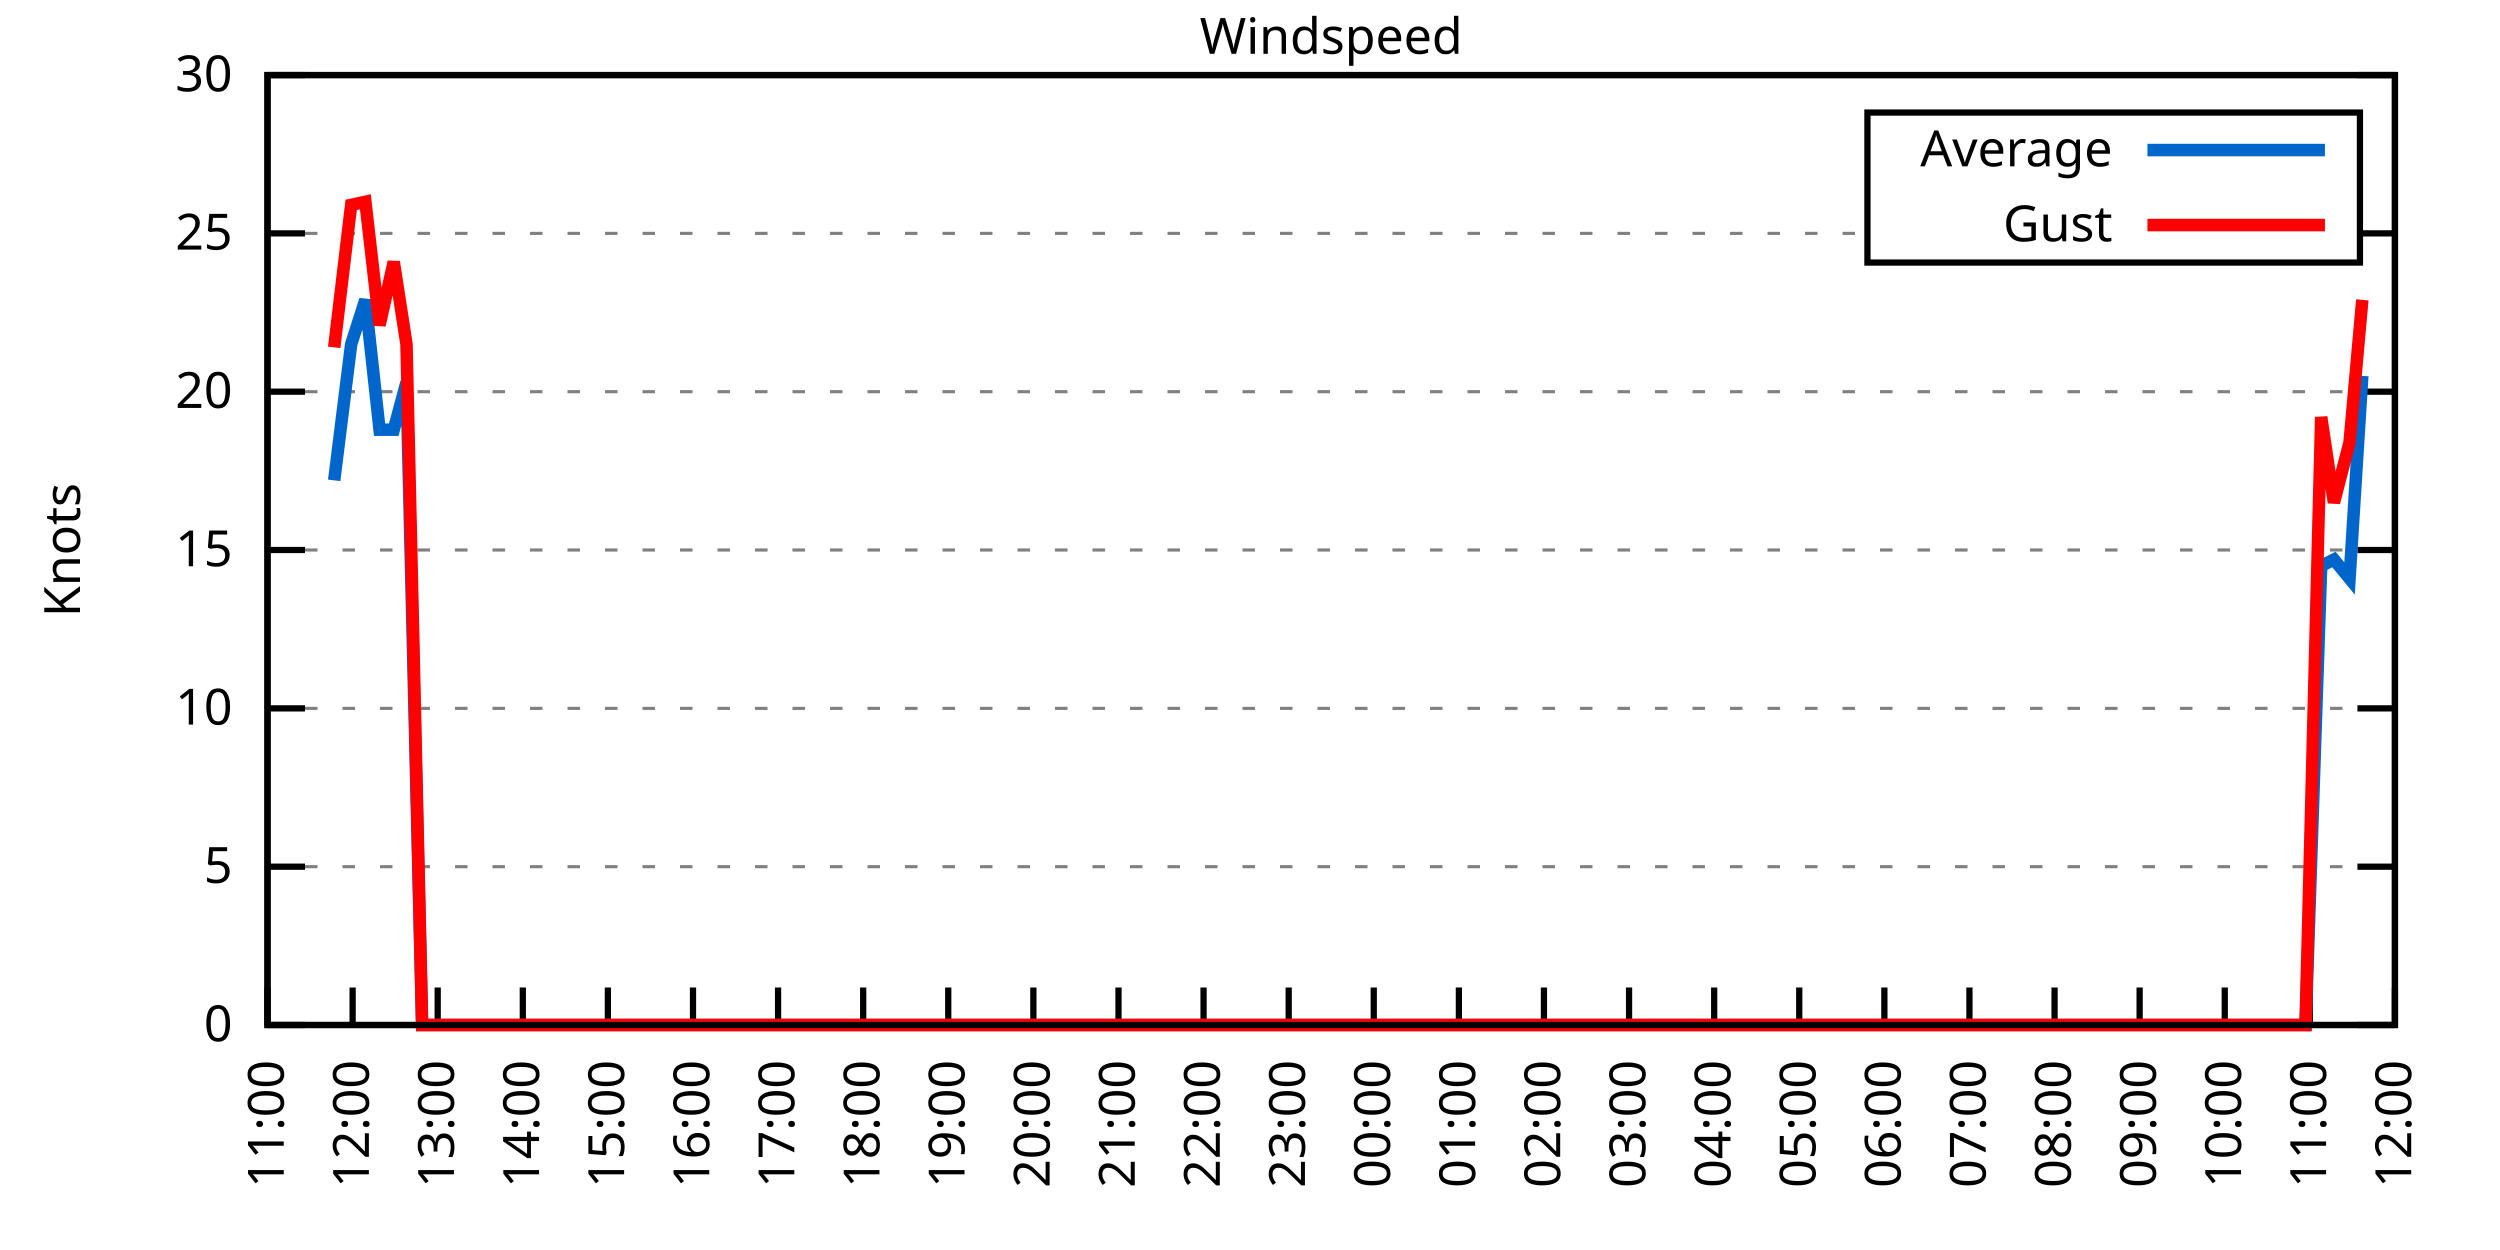
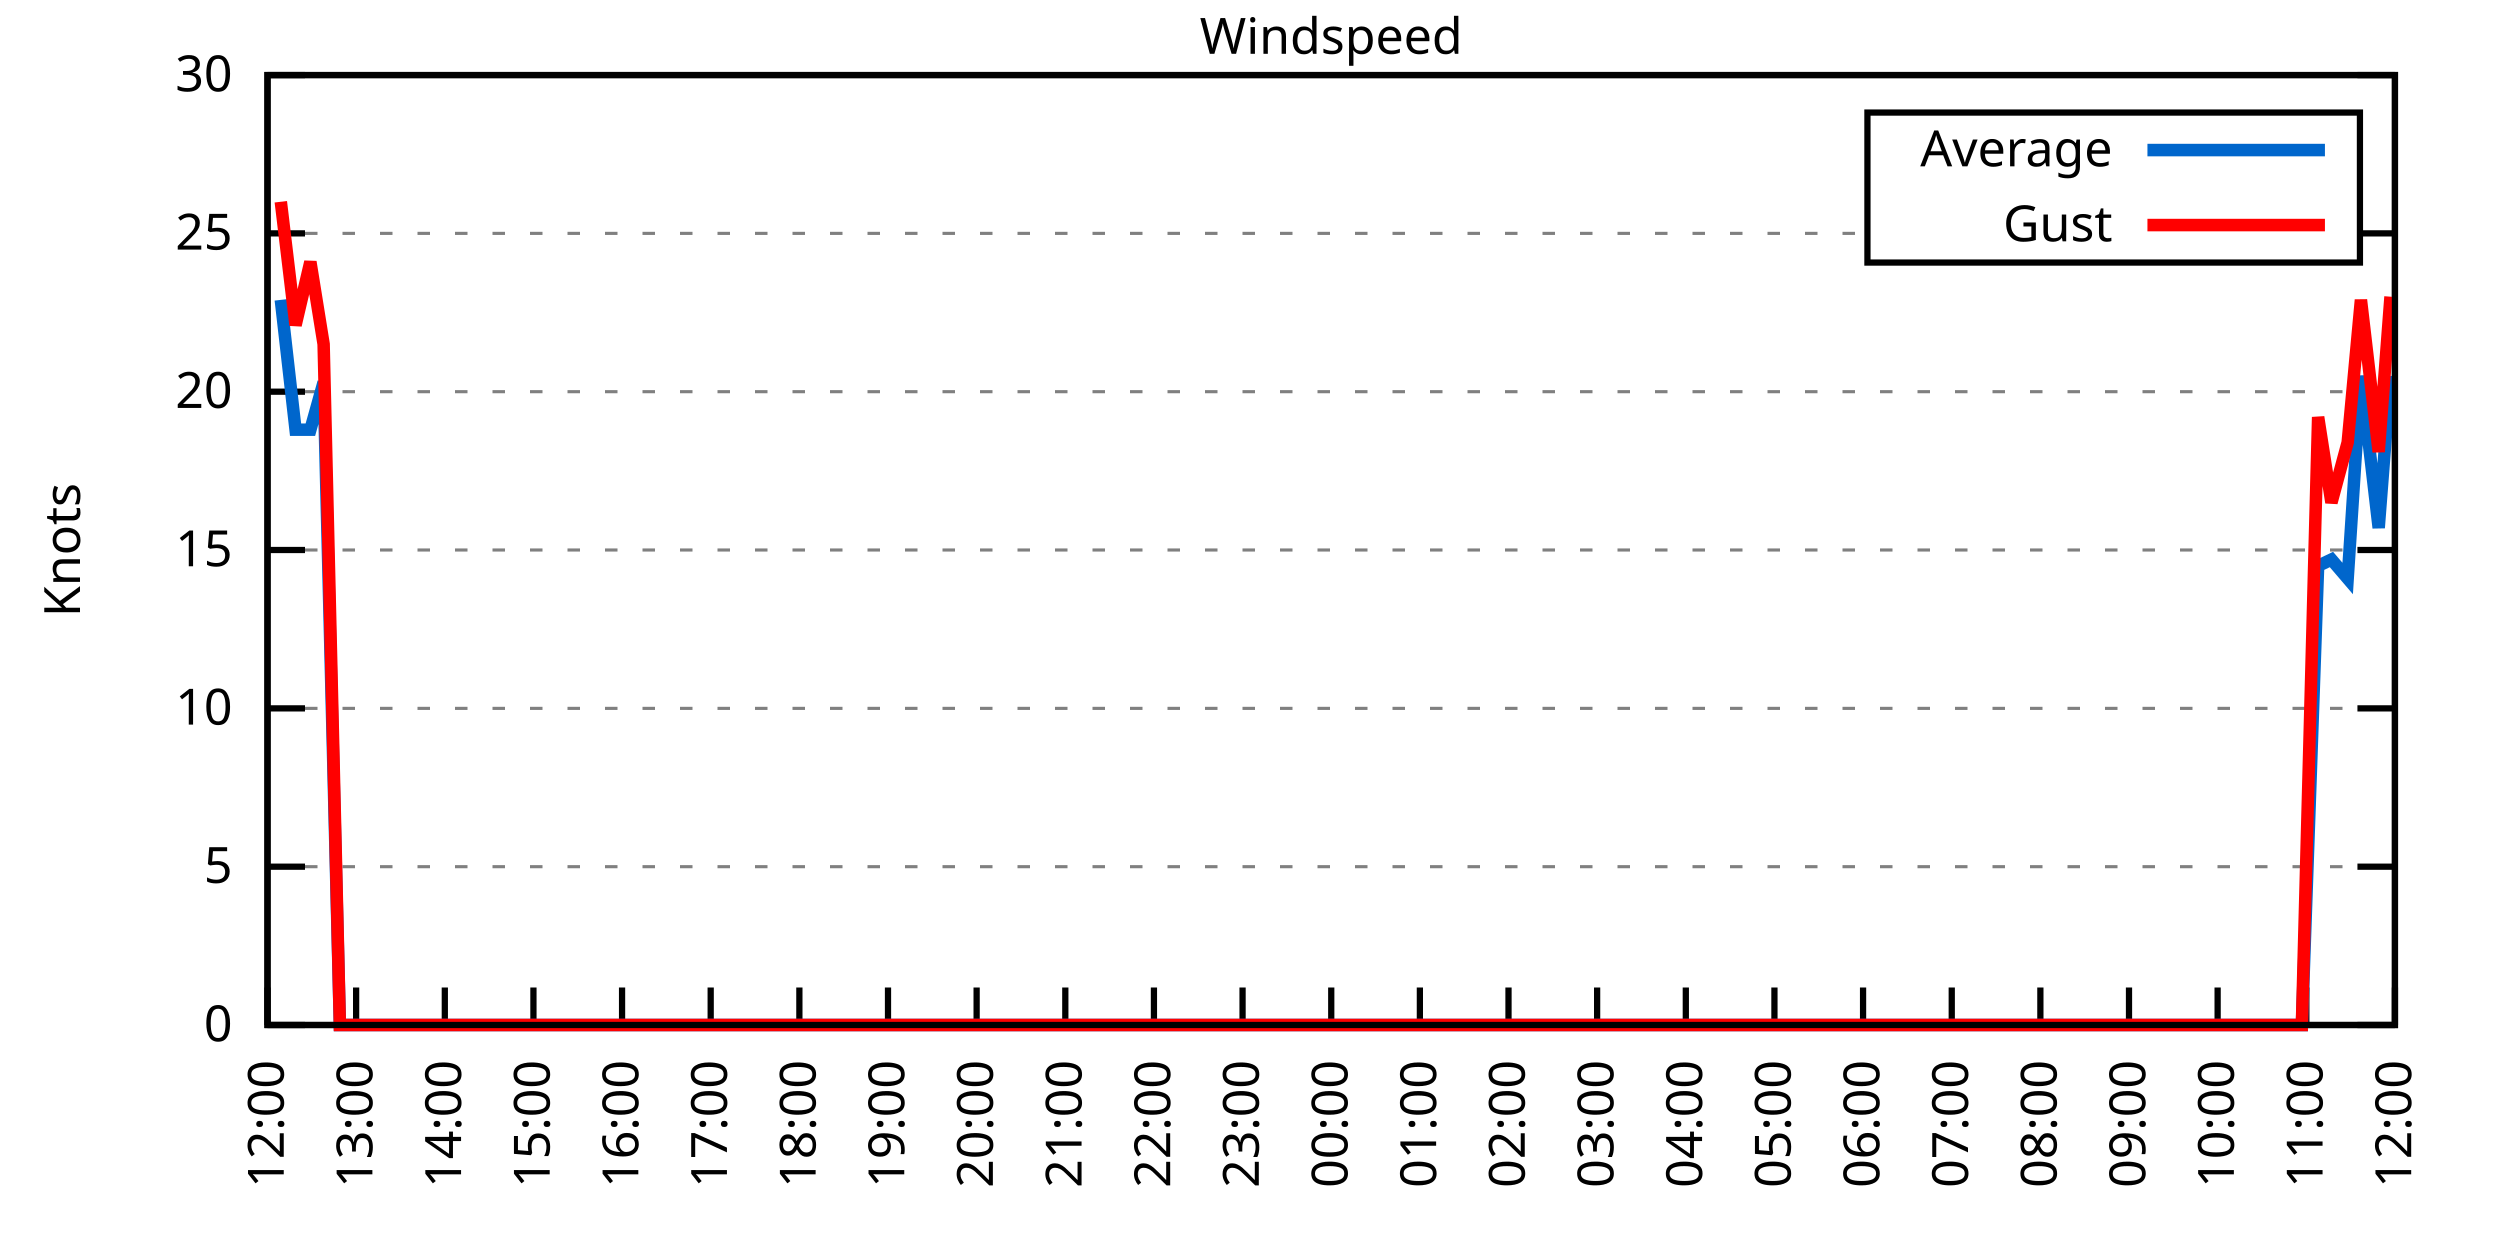
<svg xmlns="http://www.w3.org/2000/svg" xmlns:xlink="http://www.w3.org/1999/xlink" width="400" height="200" viewBox="0 0 400 200">
  <g id="gnuplot_canvas">
    <rect x="0" y="0" width="400" height="200" fill="none" />
    <defs>
      <circle id="gpDot" r="0.5" stroke-width="0.5" stroke="currentColor" />
      <path id="gpPt0" stroke-width="0.333" stroke="currentColor" d="M-1,0 h2 M0,-1 v2" />
      <path id="gpPt1" stroke-width="0.333" stroke="currentColor" d="M-1,-1 L1,1 M1,-1 L-1,1" />
      <path id="gpPt2" stroke-width="0.333" stroke="currentColor" d="M-1,0 L1,0 M0,-1 L0,1 M-1,-1 L1,1 M-1,1 L1,-1" />
      <rect id="gpPt3" stroke-width="0.333" stroke="currentColor" x="-1" y="-1" width="2" height="2" />
      <rect id="gpPt4" stroke-width="0.333" stroke="currentColor" fill="currentColor" x="-1" y="-1" width="2" height="2" />
      <circle id="gpPt5" stroke-width="0.333" stroke="currentColor" cx="0" cy="0" r="1" />
      <use xlink:href="#gpPt5" id="gpPt6" fill="currentColor" stroke="none" />
      <path id="gpPt7" stroke-width="0.333" stroke="currentColor" d="M0,-1.33 L-1.33,0.67 L1.33,0.67 z" />
      <use xlink:href="#gpPt7" id="gpPt8" fill="currentColor" stroke="none" />
      <use xlink:href="#gpPt7" id="gpPt9" stroke="currentColor" transform="rotate(180)" />
      <use xlink:href="#gpPt9" id="gpPt10" fill="currentColor" stroke="none" />
      <use xlink:href="#gpPt3" id="gpPt11" stroke="currentColor" transform="rotate(45)" />
      <use xlink:href="#gpPt11" id="gpPt12" fill="currentColor" stroke="none" />
      <path id="gpPt13" stroke-width="0.333" stroke="currentColor" d="M0,1.330 L1.265,0.411 L0.782,-1.067 L-0.782,-1.076 L-1.265,0.411 z" />
      <use xlink:href="#gpPt13" id="gpPt14" fill="currentColor" stroke="none" />
      <filter id="textbox" filterUnits="objectBoundingBox" x="0" y="0" height="1" width="1">
        <feFlood flood-color="white" flood-opacity="1" result="bgnd" />
        <feComposite in="SourceGraphic" in2="bgnd" operator="atop" />
      </filter>
      <filter id="greybox" filterUnits="objectBoundingBox" x="0" y="0" height="1" width="1">
        <feFlood flood-color="lightgrey" flood-opacity="1" result="grey" />
        <feComposite in="SourceGraphic" in2="grey" operator="atop" />
      </filter>
    </defs>
    <g fill="none" color="white" stroke="currentColor" stroke-width="1.00" stroke-linecap="butt" stroke-linejoin="miter">
</g>
    <g fill="none" color="black" stroke="currentColor" stroke-width="1.00" stroke-linecap="butt" stroke-linejoin="miter">
      <g stroke="none" shape-rendering="crispEdges">
        <polygon fill="rgb(255, 255, 255)" points="42.80,164.00 383.18,164.00 383.18,12.02 42.80,12.02 " />
      </g>
    </g>
    <g fill="none" color="black" stroke="currentColor" stroke-width="1.00" stroke-linecap="butt" stroke-linejoin="miter">
</g>
    <g fill="none" color="black" stroke="black" stroke-width="0.50" stroke-linecap="butt" stroke-linejoin="miter">
</g>
    <g fill="none" color="gray" stroke="currentColor" stroke-width="0.50" stroke-linecap="butt" stroke-linejoin="miter">
      <path stroke="gray" stroke-dasharray="2,4" class="gridline" d="M42.80,164.00 L383.19,164.00  " />
    </g>
    <g fill="none" color="gray" stroke="gray" stroke-width="1.00" stroke-linecap="butt" stroke-linejoin="miter">
</g>
    <g fill="none" color="black" stroke="currentColor" stroke-width="1.00" stroke-linecap="butt" stroke-linejoin="miter">
      <path stroke="black" d="M42.80,164.00 L48.80,164.00 M383.19,164.00 L377.19,164.00  " />
      <g transform="translate(37.20,166.60)" stroke="none" fill="black" font-family="Sans" font-size="8.00" text-anchor="end">
        <text>
          <tspan font-family="Sans"> 0</tspan>
        </text>
      </g>
    </g>
    <g fill="none" color="black" stroke="currentColor" stroke-width="1.00" stroke-linecap="butt" stroke-linejoin="miter">
</g>
    <g fill="none" color="black" stroke="black" stroke-width="0.50" stroke-linecap="butt" stroke-linejoin="miter">
</g>
    <g fill="none" color="gray" stroke="currentColor" stroke-width="0.50" stroke-linecap="butt" stroke-linejoin="miter">
      <path stroke="gray" stroke-dasharray="2,4" class="gridline" d="M42.80,138.67 L383.19,138.67  " />
    </g>
    <g fill="none" color="gray" stroke="gray" stroke-width="1.00" stroke-linecap="butt" stroke-linejoin="miter">
</g>
    <g fill="none" color="black" stroke="currentColor" stroke-width="1.00" stroke-linecap="butt" stroke-linejoin="miter">
      <path stroke="black" d="M42.80,138.67 L48.80,138.67 M383.19,138.67 L377.19,138.67  " />
      <g transform="translate(37.20,141.27)" stroke="none" fill="black" font-family="Sans" font-size="8.00" text-anchor="end">
        <text>
          <tspan font-family="Sans"> 5</tspan>
        </text>
      </g>
    </g>
    <g fill="none" color="black" stroke="currentColor" stroke-width="1.00" stroke-linecap="butt" stroke-linejoin="miter">
</g>
    <g fill="none" color="black" stroke="black" stroke-width="0.50" stroke-linecap="butt" stroke-linejoin="miter">
</g>
    <g fill="none" color="gray" stroke="currentColor" stroke-width="0.50" stroke-linecap="butt" stroke-linejoin="miter">
      <path stroke="gray" stroke-dasharray="2,4" class="gridline" d="M42.80,113.34 L383.19,113.34  " />
    </g>
    <g fill="none" color="gray" stroke="gray" stroke-width="1.00" stroke-linecap="butt" stroke-linejoin="miter">
</g>
    <g fill="none" color="black" stroke="currentColor" stroke-width="1.00" stroke-linecap="butt" stroke-linejoin="miter">
      <path stroke="black" d="M42.80,113.34 L48.80,113.34 M383.19,113.34 L377.19,113.34  " />
      <g transform="translate(37.20,115.94)" stroke="none" fill="black" font-family="Sans" font-size="8.00" text-anchor="end">
        <text>
          <tspan font-family="Sans"> 10</tspan>
        </text>
      </g>
    </g>
    <g fill="none" color="black" stroke="currentColor" stroke-width="1.00" stroke-linecap="butt" stroke-linejoin="miter">
</g>
    <g fill="none" color="black" stroke="black" stroke-width="0.50" stroke-linecap="butt" stroke-linejoin="miter">
</g>
    <g fill="none" color="gray" stroke="currentColor" stroke-width="0.50" stroke-linecap="butt" stroke-linejoin="miter">
      <path stroke="gray" stroke-dasharray="2,4" class="gridline" d="M42.80,88.00 L383.19,88.00  " />
    </g>
    <g fill="none" color="gray" stroke="gray" stroke-width="1.00" stroke-linecap="butt" stroke-linejoin="miter">
</g>
    <g fill="none" color="black" stroke="currentColor" stroke-width="1.00" stroke-linecap="butt" stroke-linejoin="miter">
      <path stroke="black" d="M42.80,88.00 L48.80,88.00 M383.19,88.00 L377.19,88.00  " />
      <g transform="translate(37.20,90.60)" stroke="none" fill="black" font-family="Sans" font-size="8.00" text-anchor="end">
        <text>
          <tspan font-family="Sans"> 15</tspan>
        </text>
      </g>
    </g>
    <g fill="none" color="black" stroke="currentColor" stroke-width="1.00" stroke-linecap="butt" stroke-linejoin="miter">
</g>
    <g fill="none" color="black" stroke="black" stroke-width="0.50" stroke-linecap="butt" stroke-linejoin="miter">
</g>
    <g fill="none" color="gray" stroke="currentColor" stroke-width="0.50" stroke-linecap="butt" stroke-linejoin="miter">
      <path stroke="gray" stroke-dasharray="2,4" class="gridline" d="M42.80,62.67 L383.19,62.67  " />
    </g>
    <g fill="none" color="gray" stroke="gray" stroke-width="1.00" stroke-linecap="butt" stroke-linejoin="miter">
</g>
    <g fill="none" color="black" stroke="currentColor" stroke-width="1.00" stroke-linecap="butt" stroke-linejoin="miter">
      <path stroke="black" d="M42.80,62.67 L48.80,62.67 M383.19,62.67 L377.19,62.67  " />
      <g transform="translate(37.20,65.27)" stroke="none" fill="black" font-family="Sans" font-size="8.00" text-anchor="end">
        <text>
          <tspan font-family="Sans"> 20</tspan>
        </text>
      </g>
    </g>
    <g fill="none" color="black" stroke="currentColor" stroke-width="1.00" stroke-linecap="butt" stroke-linejoin="miter">
</g>
    <g fill="none" color="black" stroke="black" stroke-width="0.50" stroke-linecap="butt" stroke-linejoin="miter">
</g>
    <g fill="none" color="gray" stroke="currentColor" stroke-width="0.50" stroke-linecap="butt" stroke-linejoin="miter">
      <path stroke="gray" stroke-dasharray="2,4" class="gridline" d="M42.80,37.34 L298.79,37.34 M377.59,37.34 L383.19,37.34  " />
    </g>
    <g fill="none" color="gray" stroke="gray" stroke-width="1.00" stroke-linecap="butt" stroke-linejoin="miter">
</g>
    <g fill="none" color="black" stroke="currentColor" stroke-width="1.00" stroke-linecap="butt" stroke-linejoin="miter">
      <path stroke="black" d="M42.80,37.34 L48.80,37.34 M383.19,37.34 L377.19,37.34  " />
      <g transform="translate(37.20,39.94)" stroke="none" fill="black" font-family="Sans" font-size="8.00" text-anchor="end">
        <text>
          <tspan font-family="Sans"> 25</tspan>
        </text>
      </g>
    </g>
    <g fill="none" color="black" stroke="currentColor" stroke-width="1.00" stroke-linecap="butt" stroke-linejoin="miter">
</g>
    <g fill="none" color="black" stroke="black" stroke-width="0.50" stroke-linecap="butt" stroke-linejoin="miter">
</g>
    <g fill="none" color="gray" stroke="currentColor" stroke-width="0.50" stroke-linecap="butt" stroke-linejoin="miter">
      <path stroke="gray" stroke-dasharray="2,4" class="gridline" d="M42.80,12.01 L383.19,12.01  " />
    </g>
    <g fill="none" color="gray" stroke="gray" stroke-width="1.00" stroke-linecap="butt" stroke-linejoin="miter">
</g>
    <g fill="none" color="black" stroke="currentColor" stroke-width="1.00" stroke-linecap="butt" stroke-linejoin="miter">
      <path stroke="black" d="M42.80,12.01 L48.80,12.01 M383.19,12.01 L377.19,12.01  " />
      <g transform="translate(37.20,14.61)" stroke="none" fill="black" font-family="Sans" font-size="8.00" text-anchor="end">
        <text>
          <tspan font-family="Sans"> 30</tspan>
        </text>
      </g>
    </g>
    <g fill="none" color="black" stroke="currentColor" stroke-width="1.00" stroke-linecap="butt" stroke-linejoin="miter">
      <path stroke="black" d="M42.80,164.00 L42.80,158.00  " />
      <g transform="translate(45.40,169.60) rotate(270.00)" stroke="none" fill="black" font-family="Sans" font-size="8.00" text-anchor="end">
        <text>
-           <tspan font-family="Sans">11:00</tspan>
-         </text>
-       </g>
-     </g>
-     <g fill="none" color="black" stroke="currentColor" stroke-width="1.00" stroke-linecap="butt" stroke-linejoin="miter">
-       <path stroke="black" d="M56.42,164.00 L56.42,158.00  " />
-       <g transform="translate(59.02,169.60) rotate(270.00)" stroke="none" fill="black" font-family="Sans" font-size="8.00" text-anchor="end">
-         <text>
          <tspan font-family="Sans">12:00</tspan>
        </text>
      </g>
    </g>
    <g fill="none" color="black" stroke="currentColor" stroke-width="1.00" stroke-linecap="butt" stroke-linejoin="miter">
-       <path stroke="black" d="M70.03,164.00 L70.03,158.00  " />
-       <g transform="translate(72.63,169.60) rotate(270.00)" stroke="none" fill="black" font-family="Sans" font-size="8.00" text-anchor="end">
+       <path stroke="black" d="M56.98,164.00 L56.98,158.00  " />
+       <g transform="translate(59.58,169.60) rotate(270.00)" stroke="none" fill="black" font-family="Sans" font-size="8.00" text-anchor="end">
        <text>
          <tspan font-family="Sans">13:00</tspan>
        </text>
      </g>
    </g>
    <g fill="none" color="black" stroke="currentColor" stroke-width="1.00" stroke-linecap="butt" stroke-linejoin="miter">
-       <path stroke="black" d="M83.65,164.00 L83.65,158.00  " />
-       <g transform="translate(86.25,169.60) rotate(270.00)" stroke="none" fill="black" font-family="Sans" font-size="8.00" text-anchor="end">
+       <path stroke="black" d="M71.17,164.00 L71.17,158.00  " />
+       <g transform="translate(73.77,169.60) rotate(270.00)" stroke="none" fill="black" font-family="Sans" font-size="8.00" text-anchor="end">
        <text>
          <tspan font-family="Sans">14:00</tspan>
        </text>
      </g>
    </g>
    <g fill="none" color="black" stroke="currentColor" stroke-width="1.00" stroke-linecap="butt" stroke-linejoin="miter">
-       <path stroke="black" d="M97.26,164.00 L97.26,158.00  " />
-       <g transform="translate(99.86,169.60) rotate(270.00)" stroke="none" fill="black" font-family="Sans" font-size="8.00" text-anchor="end">
+       <path stroke="black" d="M85.35,164.00 L85.35,158.00  " />
+       <g transform="translate(87.95,169.60) rotate(270.00)" stroke="none" fill="black" font-family="Sans" font-size="8.00" text-anchor="end">
        <text>
          <tspan font-family="Sans">15:00</tspan>
        </text>
      </g>
    </g>
    <g fill="none" color="black" stroke="currentColor" stroke-width="1.00" stroke-linecap="butt" stroke-linejoin="miter">
-       <path stroke="black" d="M110.88,164.00 L110.88,158.00  " />
-       <g transform="translate(113.48,169.60) rotate(270.00)" stroke="none" fill="black" font-family="Sans" font-size="8.00" text-anchor="end">
+       <path stroke="black" d="M99.53,164.00 L99.53,158.00  " />
+       <g transform="translate(102.13,169.60) rotate(270.00)" stroke="none" fill="black" font-family="Sans" font-size="8.00" text-anchor="end">
        <text>
          <tspan font-family="Sans">16:00</tspan>
        </text>
      </g>
    </g>
    <g fill="none" color="black" stroke="currentColor" stroke-width="1.00" stroke-linecap="butt" stroke-linejoin="miter">
-       <path stroke="black" d="M124.49,164.00 L124.49,158.00  " />
-       <g transform="translate(127.09,169.60) rotate(270.00)" stroke="none" fill="black" font-family="Sans" font-size="8.00" text-anchor="end">
+       <path stroke="black" d="M113.71,164.00 L113.71,158.00  " />
+       <g transform="translate(116.31,169.60) rotate(270.00)" stroke="none" fill="black" font-family="Sans" font-size="8.00" text-anchor="end">
        <text>
          <tspan font-family="Sans">17:00</tspan>
        </text>
      </g>
    </g>
    <g fill="none" color="black" stroke="currentColor" stroke-width="1.00" stroke-linecap="butt" stroke-linejoin="miter">
-       <path stroke="black" d="M138.11,164.00 L138.11,158.00  " />
-       <g transform="translate(140.71,169.60) rotate(270.00)" stroke="none" fill="black" font-family="Sans" font-size="8.00" text-anchor="end">
+       <path stroke="black" d="M127.90,164.00 L127.90,158.00  " />
+       <g transform="translate(130.50,169.60) rotate(270.00)" stroke="none" fill="black" font-family="Sans" font-size="8.00" text-anchor="end">
        <text>
          <tspan font-family="Sans">18:00</tspan>
        </text>
      </g>
    </g>
    <g fill="none" color="black" stroke="currentColor" stroke-width="1.00" stroke-linecap="butt" stroke-linejoin="miter">
-       <path stroke="black" d="M151.72,164.00 L151.72,158.00  " />
-       <g transform="translate(154.32,169.60) rotate(270.00)" stroke="none" fill="black" font-family="Sans" font-size="8.00" text-anchor="end">
+       <path stroke="black" d="M142.08,164.00 L142.08,158.00  " />
+       <g transform="translate(144.68,169.60) rotate(270.00)" stroke="none" fill="black" font-family="Sans" font-size="8.00" text-anchor="end">
        <text>
          <tspan font-family="Sans">19:00</tspan>
        </text>
      </g>
    </g>
    <g fill="none" color="black" stroke="currentColor" stroke-width="1.00" stroke-linecap="butt" stroke-linejoin="miter">
-       <path stroke="black" d="M165.34,164.00 L165.34,158.00  " />
-       <g transform="translate(167.94,169.60) rotate(270.00)" stroke="none" fill="black" font-family="Sans" font-size="8.00" text-anchor="end">
+       <path stroke="black" d="M156.26,164.00 L156.26,158.00  " />
+       <g transform="translate(158.86,169.60) rotate(270.00)" stroke="none" fill="black" font-family="Sans" font-size="8.00" text-anchor="end">
        <text>
          <tspan font-family="Sans">20:00</tspan>
        </text>
      </g>
    </g>
    <g fill="none" color="black" stroke="currentColor" stroke-width="1.00" stroke-linecap="butt" stroke-linejoin="miter">
-       <path stroke="black" d="M178.96,164.00 L178.96,158.00  " />
-       <g transform="translate(181.56,169.60) rotate(270.00)" stroke="none" fill="black" font-family="Sans" font-size="8.00" text-anchor="end">
+       <path stroke="black" d="M170.45,164.00 L170.45,158.00  " />
+       <g transform="translate(173.05,169.60) rotate(270.00)" stroke="none" fill="black" font-family="Sans" font-size="8.00" text-anchor="end">
        <text>
          <tspan font-family="Sans">21:00</tspan>
        </text>
      </g>
    </g>
    <g fill="none" color="black" stroke="currentColor" stroke-width="1.00" stroke-linecap="butt" stroke-linejoin="miter">
-       <path stroke="black" d="M192.57,164.00 L192.57,158.00  " />
-       <g transform="translate(195.17,169.60) rotate(270.00)" stroke="none" fill="black" font-family="Sans" font-size="8.00" text-anchor="end">
+       <path stroke="black" d="M184.63,164.00 L184.63,158.00  " />
+       <g transform="translate(187.23,169.60) rotate(270.00)" stroke="none" fill="black" font-family="Sans" font-size="8.00" text-anchor="end">
        <text>
          <tspan font-family="Sans">22:00</tspan>
        </text>
      </g>
    </g>
    <g fill="none" color="black" stroke="currentColor" stroke-width="1.00" stroke-linecap="butt" stroke-linejoin="miter">
-       <path stroke="black" d="M206.19,164.00 L206.19,158.00  " />
-       <g transform="translate(208.79,169.60) rotate(270.00)" stroke="none" fill="black" font-family="Sans" font-size="8.00" text-anchor="end">
+       <path stroke="black" d="M198.81,164.00 L198.81,158.00  " />
+       <g transform="translate(201.41,169.60) rotate(270.00)" stroke="none" fill="black" font-family="Sans" font-size="8.00" text-anchor="end">
        <text>
          <tspan font-family="Sans">23:00</tspan>
        </text>
      </g>
    </g>
    <g fill="none" color="black" stroke="currentColor" stroke-width="1.00" stroke-linecap="butt" stroke-linejoin="miter">
-       <path stroke="black" d="M219.80,164.00 L219.80,158.00  " />
-       <g transform="translate(222.40,169.60) rotate(270.00)" stroke="none" fill="black" font-family="Sans" font-size="8.00" text-anchor="end">
+       <path stroke="black" d="M213.00,164.00 L213.00,158.00  " />
+       <g transform="translate(215.60,169.60) rotate(270.00)" stroke="none" fill="black" font-family="Sans" font-size="8.00" text-anchor="end">
        <text>
          <tspan font-family="Sans">00:00</tspan>
        </text>
      </g>
    </g>
    <g fill="none" color="black" stroke="currentColor" stroke-width="1.00" stroke-linecap="butt" stroke-linejoin="miter">
-       <path stroke="black" d="M233.42,164.00 L233.42,158.00  " />
-       <g transform="translate(236.02,169.60) rotate(270.00)" stroke="none" fill="black" font-family="Sans" font-size="8.00" text-anchor="end">
+       <path stroke="black" d="M227.18,164.00 L227.18,158.00  " />
+       <g transform="translate(229.78,169.60) rotate(270.00)" stroke="none" fill="black" font-family="Sans" font-size="8.00" text-anchor="end">
        <text>
          <tspan font-family="Sans">01:00</tspan>
        </text>
      </g>
    </g>
    <g fill="none" color="black" stroke="currentColor" stroke-width="1.00" stroke-linecap="butt" stroke-linejoin="miter">
-       <path stroke="black" d="M247.03,164.00 L247.03,158.00  " />
-       <g transform="translate(249.63,169.60) rotate(270.00)" stroke="none" fill="black" font-family="Sans" font-size="8.00" text-anchor="end">
+       <path stroke="black" d="M241.36,164.00 L241.36,158.00  " />
+       <g transform="translate(243.96,169.60) rotate(270.00)" stroke="none" fill="black" font-family="Sans" font-size="8.00" text-anchor="end">
        <text>
          <tspan font-family="Sans">02:00</tspan>
        </text>
      </g>
    </g>
    <g fill="none" color="black" stroke="currentColor" stroke-width="1.00" stroke-linecap="butt" stroke-linejoin="miter">
-       <path stroke="black" d="M260.65,164.00 L260.65,158.00  " />
-       <g transform="translate(263.25,169.60) rotate(270.00)" stroke="none" fill="black" font-family="Sans" font-size="8.00" text-anchor="end">
+       <path stroke="black" d="M255.54,164.00 L255.54,158.00  " />
+       <g transform="translate(258.14,169.60) rotate(270.00)" stroke="none" fill="black" font-family="Sans" font-size="8.00" text-anchor="end">
        <text>
          <tspan font-family="Sans">03:00</tspan>
        </text>
      </g>
    </g>
    <g fill="none" color="black" stroke="currentColor" stroke-width="1.00" stroke-linecap="butt" stroke-linejoin="miter">
-       <path stroke="black" d="M274.27,164.00 L274.27,158.00  " />
-       <g transform="translate(276.87,169.60) rotate(270.00)" stroke="none" fill="black" font-family="Sans" font-size="8.00" text-anchor="end">
+       <path stroke="black" d="M269.73,164.00 L269.73,158.00  " />
+       <g transform="translate(272.33,169.60) rotate(270.00)" stroke="none" fill="black" font-family="Sans" font-size="8.00" text-anchor="end">
        <text>
          <tspan font-family="Sans">04:00</tspan>
        </text>
      </g>
    </g>
    <g fill="none" color="black" stroke="currentColor" stroke-width="1.00" stroke-linecap="butt" stroke-linejoin="miter">
-       <path stroke="black" d="M287.88,164.00 L287.88,158.00  " />
-       <g transform="translate(290.48,169.60) rotate(270.00)" stroke="none" fill="black" font-family="Sans" font-size="8.00" text-anchor="end">
+       <path stroke="black" d="M283.91,164.00 L283.91,158.00  " />
+       <g transform="translate(286.51,169.60) rotate(270.00)" stroke="none" fill="black" font-family="Sans" font-size="8.00" text-anchor="end">
        <text>
          <tspan font-family="Sans">05:00</tspan>
        </text>
      </g>
    </g>
    <g fill="none" color="black" stroke="currentColor" stroke-width="1.00" stroke-linecap="butt" stroke-linejoin="miter">
-       <path stroke="black" d="M301.50,164.00 L301.50,158.00  " />
-       <g transform="translate(304.10,169.60) rotate(270.00)" stroke="none" fill="black" font-family="Sans" font-size="8.00" text-anchor="end">
+       <path stroke="black" d="M298.09,164.00 L298.09,158.00  " />
+       <g transform="translate(300.69,169.60) rotate(270.00)" stroke="none" fill="black" font-family="Sans" font-size="8.00" text-anchor="end">
        <text>
          <tspan font-family="Sans">06:00</tspan>
        </text>
      </g>
    </g>
    <g fill="none" color="black" stroke="currentColor" stroke-width="1.00" stroke-linecap="butt" stroke-linejoin="miter">
-       <path stroke="black" d="M315.11,164.00 L315.11,158.00  " />
-       <g transform="translate(317.71,169.60) rotate(270.00)" stroke="none" fill="black" font-family="Sans" font-size="8.00" text-anchor="end">
+       <path stroke="black" d="M312.28,164.00 L312.28,158.00  " />
+       <g transform="translate(314.88,169.60) rotate(270.00)" stroke="none" fill="black" font-family="Sans" font-size="8.00" text-anchor="end">
        <text>
          <tspan font-family="Sans">07:00</tspan>
        </text>
      </g>
    </g>
    <g fill="none" color="black" stroke="currentColor" stroke-width="1.00" stroke-linecap="butt" stroke-linejoin="miter">
-       <path stroke="black" d="M328.73,164.00 L328.73,158.00  " />
-       <g transform="translate(331.33,169.60) rotate(270.00)" stroke="none" fill="black" font-family="Sans" font-size="8.00" text-anchor="end">
+       <path stroke="black" d="M326.46,164.00 L326.46,158.00  " />
+       <g transform="translate(329.06,169.60) rotate(270.00)" stroke="none" fill="black" font-family="Sans" font-size="8.00" text-anchor="end">
        <text>
          <tspan font-family="Sans">08:00</tspan>
        </text>
      </g>
    </g>
    <g fill="none" color="black" stroke="currentColor" stroke-width="1.00" stroke-linecap="butt" stroke-linejoin="miter">
-       <path stroke="black" d="M342.34,164.00 L342.34,158.00  " />
-       <g transform="translate(344.94,169.60) rotate(270.00)" stroke="none" fill="black" font-family="Sans" font-size="8.00" text-anchor="end">
+       <path stroke="black" d="M340.64,164.00 L340.64,158.00  " />
+       <g transform="translate(343.24,169.60) rotate(270.00)" stroke="none" fill="black" font-family="Sans" font-size="8.00" text-anchor="end">
        <text>
          <tspan font-family="Sans">09:00</tspan>
        </text>
      </g>
    </g>
    <g fill="none" color="black" stroke="currentColor" stroke-width="1.00" stroke-linecap="butt" stroke-linejoin="miter">
-       <path stroke="black" d="M355.96,164.00 L355.96,158.00  " />
-       <g transform="translate(358.56,169.60) rotate(270.00)" stroke="none" fill="black" font-family="Sans" font-size="8.00" text-anchor="end">
+       <path stroke="black" d="M354.82,164.00 L354.82,158.00  " />
+       <g transform="translate(357.42,169.60) rotate(270.00)" stroke="none" fill="black" font-family="Sans" font-size="8.00" text-anchor="end">
        <text>
          <tspan font-family="Sans">10:00</tspan>
        </text>
      </g>
    </g>
    <g fill="none" color="black" stroke="currentColor" stroke-width="1.00" stroke-linecap="butt" stroke-linejoin="miter">
-       <path stroke="black" d="M369.57,164.00 L369.57,158.00  " />
-       <g transform="translate(372.17,169.60) rotate(270.00)" stroke="none" fill="black" font-family="Sans" font-size="8.00" text-anchor="end">
+       <path stroke="black" d="M369.01,164.00 L369.01,158.00  " />
+       <g transform="translate(371.61,169.60) rotate(270.00)" stroke="none" fill="black" font-family="Sans" font-size="8.00" text-anchor="end">
        <text>
          <tspan font-family="Sans">11:00</tspan>
        </text>
      </g>
    </g>
    <g fill="none" color="black" stroke="currentColor" stroke-width="1.00" stroke-linecap="butt" stroke-linejoin="miter">
      <path stroke="black" d="M383.19,164.00 L383.19,158.00  " />
      <g transform="translate(385.79,169.60) rotate(270.00)" stroke="none" fill="black" font-family="Sans" font-size="8.00" text-anchor="end">
        <text>
          <tspan font-family="Sans">12:00</tspan>
        </text>
      </g>
    </g>
    <g fill="none" color="black" stroke="currentColor" stroke-width="1.00" stroke-linecap="butt" stroke-linejoin="miter">
</g>
    <g fill="none" color="black" stroke="currentColor" stroke-width="1.00" stroke-linecap="butt" stroke-linejoin="miter">
      <path stroke="black" d="M42.80,12.01 L42.80,164.00 L383.19,164.00 L383.19,12.01 L42.80,12.01 Z  " />
    </g>
    <g fill="none" color="black" stroke="currentColor" stroke-width="1.00" stroke-linecap="butt" stroke-linejoin="miter">
</g>
    <g fill="none" color="black" stroke="currentColor" stroke-width="1.00" stroke-linecap="butt" stroke-linejoin="miter">
      <path stroke="black" d="M298.79,42.01 L298.79,18.01 L377.59,18.01 L377.59,42.01 L298.79,42.01 Z  " />
    </g>
    <g id="Windspeed_plot_1">
      <g fill="none" color="white" stroke="black" stroke-width="2.00" stroke-linecap="butt" stroke-linejoin="miter">
</g>
      <g fill="none" color="black" stroke="currentColor" stroke-width="2.00" stroke-linecap="butt" stroke-linejoin="miter">
        <g transform="translate(337.99,26.61)" stroke="none" fill="black" font-family="Sans" font-size="8.00" text-anchor="end">
          <text>
            <tspan font-family="Sans">Average</tspan>
          </text>
        </g>
      </g>
      <g fill="none" color="black" stroke="currentColor" stroke-width="2.00" stroke-linecap="butt" stroke-linejoin="miter">
-         <path stroke="rgb(  0, 102, 204)" d="M343.59,24.01 L371.99,24.01 M53.47,76.86 L56.19,55.07 L58.46,47.98 L60.73,68.75 L63.00,68.75 L65.04,61.15   L67.54,164.00 L69.58,164.00 L72.07,164.00 L74.12,164.00 L76.61,164.00 L78.88,164.00 L80.92,164.00 L82.74,164.00   L85.69,164.00 L87.96,164.00 L90.23,164.00 L92.04,164.00 L94.54,164.00 L96.81,164.00 L99.08,164.00 L101.35,164.00   L103.62,164.00 L105.89,164.00 L108.15,164.00 L110.65,164.00 L112.69,164.00 L115.19,164.00 L117.23,164.00 L119.73,164.00   L122.00,164.00 L124.04,164.00 L126.31,164.00 L128.81,164.00 L130.85,164.00 L133.34,164.00 L135.61,164.00 L137.88,164.00   L139.92,164.00 L142.42,164.00 L144.69,164.00 L146.73,164.00 L149.23,164.00 L151.04,164.00 L153.54,164.00 L156.04,164.00   L158.31,164.00 L160.57,164.00 L162.84,164.00 L164.66,164.00 L167.16,164.00 L169.43,164.00 L171.92,164.00 L173.96,164.00   L176.23,164.00 L178.73,164.00 L180.54,164.00 L183.27,164.00 L185.08,164.00 L187.58,164.00 L192.12,164.00 L194.39,164.00   L196.88,164.00 L199.15,164.00 L201.42,164.00 L203.69,164.00 L205.96,164.00 L208.23,164.00 L210.50,164.00 L212.54,164.00   L215.04,164.00 L217.31,164.00 L219.12,164.00 L221.62,164.00 L223.89,164.00 L225.70,164.00 L228.20,164.00 L230.92,164.00   L232.96,164.00 L235.46,164.00 L237.73,164.00 L239.77,164.00 L242.27,164.00 L244.31,164.00 L246.81,164.00 L249.08,164.00   L251.35,164.00 L253.39,164.00 L255.88,164.00 L257.93,164.00 L259.97,164.00 L262.69,164.00 L264.51,164.00 L266.78,164.00   L269.27,164.00 L271.54,164.00 L274.04,164.00 L276.08,164.00 L278.58,164.00 L280.85,164.00 L283.12,164.00 L284.93,164.00   L287.20,164.00 L289.70,164.00 L292.19,164.00 L294.01,164.00 L296.50,164.00 L298.77,164.00 L301.04,164.00 L303.54,164.00   L305.58,164.00 L307.85,164.00 L310.12,164.00 L312.39,164.00 L314.89,164.00 L317.15,164.00 L319.42,164.00 L321.69,164.00   L323.96,164.00 L325.78,164.00 L328.27,164.00 L330.77,164.00 L333.04,164.00 L334.85,164.00 L337.35,164.00 L339.85,164.00   L341.66,164.00 L344.39,164.00 L346.43,164.00 L348.92,164.00 L350.74,164.00 L353.01,164.00 L355.50,164.00 L357.55,164.00   L360.04,164.00 L362.31,164.00 L364.58,164.00 L367.08,164.00 L368.89,164.00 L371.39,90.54 L373.43,89.52 L375.93,92.56   L377.97,60.14  " />
+         <path stroke="rgb(  0, 102, 204)" d="M343.59,24.01 L371.99,24.01 M44.93,47.98 L47.29,68.75 L49.66,68.75 L51.78,61.15 L54.38,164.00 L56.51,164.00   L59.11,164.00 L61.24,164.00 L63.84,164.00 L66.20,164.00 L68.33,164.00 L70.22,164.00 L73.29,164.00 L75.66,164.00   L78.02,164.00 L79.91,164.00 L82.51,164.00 L84.88,164.00 L87.24,164.00 L89.60,164.00 L91.97,164.00 L94.33,164.00   L96.70,164.00 L99.30,164.00 L101.42,164.00 L104.02,164.00 L106.15,164.00 L108.75,164.00 L111.11,164.00 L113.24,164.00   L115.61,164.00 L118.21,164.00 L120.33,164.00 L122.93,164.00 L125.30,164.00 L127.66,164.00 L129.79,164.00 L132.39,164.00   L134.75,164.00 L136.88,164.00 L139.48,164.00 L141.37,164.00 L143.97,164.00 L146.57,164.00 L148.94,164.00 L151.30,164.00   L153.66,164.00 L155.55,164.00 L158.15,164.00 L160.52,164.00 L163.12,164.00 L165.25,164.00 L167.61,164.00 L170.21,164.00   L172.10,164.00 L174.94,164.00 L176.83,164.00 L179.43,164.00 L184.16,164.00 L186.52,164.00 L189.12,164.00 L191.48,164.00   L193.85,164.00 L196.21,164.00 L198.58,164.00 L200.94,164.00 L203.30,164.00 L205.43,164.00 L208.03,164.00 L210.39,164.00   L212.29,164.00 L214.89,164.00 L217.25,164.00 L219.14,164.00 L221.74,164.00 L224.58,164.00 L226.71,164.00 L229.31,164.00   L231.67,164.00 L233.80,164.00 L236.40,164.00 L238.52,164.00 L241.12,164.00 L243.49,164.00 L245.85,164.00 L247.98,164.00   L250.58,164.00 L252.71,164.00 L254.83,164.00 L257.67,164.00 L259.56,164.00 L261.93,164.00 L264.53,164.00 L266.89,164.00   L269.49,164.00 L271.62,164.00 L274.22,164.00 L276.58,164.00 L278.95,164.00 L280.84,164.00 L283.20,164.00 L285.80,164.00   L288.40,164.00 L290.29,164.00 L292.89,164.00 L295.26,164.00 L297.62,164.00 L300.22,164.00 L302.35,164.00 L304.71,164.00   L307.08,164.00 L309.44,164.00 L312.04,164.00 L314.40,164.00 L316.77,164.00 L319.13,164.00 L321.49,164.00 L323.39,164.00   L325.99,164.00 L328.59,164.00 L330.95,164.00 L332.84,164.00 L335.44,164.00 L338.04,164.00 L339.93,164.00 L342.77,164.00   L344.90,164.00 L347.50,164.00 L349.39,164.00 L351.75,164.00 L354.35,164.00 L356.48,164.00 L359.08,164.00 L361.44,164.00   L363.81,164.00 L366.41,164.00 L368.30,164.00 L370.90,90.54 L373.03,89.52 L375.63,92.56 L377.75,60.14 L380.59,84.46   L382.48,60.14  " />
      </g>
    </g>
    <g id="Windspeed_plot_2">
      <g fill="none" color="black" stroke="currentColor" stroke-width="2.00" stroke-linecap="butt" stroke-linejoin="miter">
        <g transform="translate(337.99,38.61)" stroke="none" fill="black" font-family="Sans" font-size="8.00" text-anchor="end">
          <text>
            <tspan font-family="Sans">Gust</tspan>
          </text>
        </g>
      </g>
      <g fill="none" color="black" stroke="currentColor" stroke-width="2.00" stroke-linecap="butt" stroke-linejoin="miter">
-         <path stroke="rgb(255,   0,   0)" d="M343.59,36.01 L371.99,36.01 M53.47,55.58 L56.19,32.78 L58.46,32.28 L60.73,52.03 L63.00,41.90 L65.04,55.07   L67.54,164.00 L69.58,164.00 L72.07,164.00 L74.12,164.00 L76.61,164.00 L78.88,164.00 L80.92,164.00 L82.74,164.00   L85.69,164.00 L87.96,164.00 L90.23,164.00 L92.04,164.00 L94.54,164.00 L96.81,164.00 L99.08,164.00 L101.35,164.00   L103.62,164.00 L105.89,164.00 L108.15,164.00 L110.65,164.00 L112.69,164.00 L115.19,164.00 L117.23,164.00 L119.73,164.00   L122.00,164.00 L124.04,164.00 L126.31,164.00 L128.81,164.00 L130.85,164.00 L133.34,164.00 L135.61,164.00 L137.88,164.00   L139.92,164.00 L142.42,164.00 L144.69,164.00 L146.73,164.00 L149.23,164.00 L151.04,164.00 L153.54,164.00 L156.04,164.00   L158.31,164.00 L160.57,164.00 L162.84,164.00 L164.66,164.00 L167.16,164.00 L169.43,164.00 L171.92,164.00 L173.96,164.00   L176.23,164.00 L178.73,164.00 L180.54,164.00 L183.27,164.00 L185.08,164.00 L187.58,164.00 L192.12,164.00 L194.39,164.00   L196.88,164.00 L199.15,164.00 L201.42,164.00 L203.69,164.00 L205.96,164.00 L208.23,164.00 L210.50,164.00 L212.54,164.00   L215.04,164.00 L217.31,164.00 L219.12,164.00 L221.62,164.00 L223.89,164.00 L225.70,164.00 L228.20,164.00 L230.92,164.00   L232.96,164.00 L235.46,164.00 L237.73,164.00 L239.77,164.00 L242.27,164.00 L244.31,164.00 L246.81,164.00 L249.08,164.00   L251.35,164.00 L253.39,164.00 L255.88,164.00 L257.93,164.00 L259.97,164.00 L262.69,164.00 L264.51,164.00 L266.78,164.00   L269.27,164.00 L271.54,164.00 L274.04,164.00 L276.08,164.00 L278.58,164.00 L280.85,164.00 L283.12,164.00 L284.93,164.00   L287.20,164.00 L289.70,164.00 L292.19,164.00 L294.01,164.00 L296.50,164.00 L298.77,164.00 L301.04,164.00 L303.54,164.00   L305.58,164.00 L307.85,164.00 L310.12,164.00 L312.39,164.00 L314.89,164.00 L317.15,164.00 L319.42,164.00 L321.69,164.00   L323.96,164.00 L325.78,164.00 L328.27,164.00 L330.77,164.00 L333.04,164.00 L334.85,164.00 L337.35,164.00 L339.85,164.00   L341.66,164.00 L344.39,164.00 L346.43,164.00 L348.92,164.00 L350.74,164.00 L353.01,164.00 L355.50,164.00 L357.55,164.00   L360.04,164.00 L362.31,164.00 L364.58,164.00 L367.08,164.00 L368.89,164.00 L371.39,66.73 L373.43,80.41 L375.93,70.78   L377.97,47.98  " />
+         <path stroke="rgb(255,   0,   0)" d="M343.59,36.01 L371.99,36.01 M44.93,32.28 L47.29,52.03 L49.66,41.90 L51.78,55.07 L54.38,164.00 L56.51,164.00   L59.11,164.00 L61.24,164.00 L63.84,164.00 L66.20,164.00 L68.33,164.00 L70.22,164.00 L73.29,164.00 L75.66,164.00   L78.02,164.00 L79.91,164.00 L82.51,164.00 L84.88,164.00 L87.24,164.00 L89.60,164.00 L91.97,164.00 L94.33,164.00   L96.70,164.00 L99.30,164.00 L101.42,164.00 L104.02,164.00 L106.15,164.00 L108.75,164.00 L111.11,164.00 L113.24,164.00   L115.61,164.00 L118.21,164.00 L120.33,164.00 L122.93,164.00 L125.30,164.00 L127.66,164.00 L129.79,164.00 L132.39,164.00   L134.75,164.00 L136.88,164.00 L139.48,164.00 L141.37,164.00 L143.97,164.00 L146.57,164.00 L148.94,164.00 L151.30,164.00   L153.66,164.00 L155.55,164.00 L158.15,164.00 L160.52,164.00 L163.12,164.00 L165.25,164.00 L167.61,164.00 L170.21,164.00   L172.10,164.00 L174.94,164.00 L176.83,164.00 L179.43,164.00 L184.16,164.00 L186.52,164.00 L189.12,164.00 L191.48,164.00   L193.85,164.00 L196.21,164.00 L198.58,164.00 L200.94,164.00 L203.30,164.00 L205.43,164.00 L208.03,164.00 L210.39,164.00   L212.29,164.00 L214.89,164.00 L217.25,164.00 L219.14,164.00 L221.74,164.00 L224.58,164.00 L226.71,164.00 L229.31,164.00   L231.67,164.00 L233.80,164.00 L236.40,164.00 L238.52,164.00 L241.12,164.00 L243.49,164.00 L245.85,164.00 L247.98,164.00   L250.58,164.00 L252.71,164.00 L254.83,164.00 L257.67,164.00 L259.56,164.00 L261.93,164.00 L264.53,164.00 L266.89,164.00   L269.49,164.00 L271.62,164.00 L274.22,164.00 L276.58,164.00 L278.95,164.00 L280.84,164.00 L283.20,164.00 L285.80,164.00   L288.40,164.00 L290.29,164.00 L292.89,164.00 L295.26,164.00 L297.62,164.00 L300.22,164.00 L302.35,164.00 L304.71,164.00   L307.08,164.00 L309.44,164.00 L312.04,164.00 L314.40,164.00 L316.77,164.00 L319.13,164.00 L321.49,164.00 L323.39,164.00   L325.99,164.00 L328.59,164.00 L330.95,164.00 L332.84,164.00 L335.44,164.00 L338.04,164.00 L339.93,164.00 L342.77,164.00   L344.90,164.00 L347.50,164.00 L349.39,164.00 L351.75,164.00 L354.35,164.00 L356.48,164.00 L359.08,164.00 L361.44,164.00   L363.81,164.00 L366.41,164.00 L368.30,164.00 L370.90,66.73 L373.03,80.41 L375.63,70.78 L377.75,47.98 L380.59,72.30   L382.48,47.47  " />
      </g>
    </g>
    <g fill="none" color="black" stroke="currentColor" stroke-width="2.00" stroke-linecap="butt" stroke-linejoin="miter">
</g>
    <g fill="none" color="black" stroke="black" stroke-width="1.00" stroke-linecap="butt" stroke-linejoin="miter">
</g>
    <g fill="none" color="black" stroke="currentColor" stroke-width="1.00" stroke-linecap="butt" stroke-linejoin="miter">
      <path stroke="black" d="M42.80,12.01 L42.80,164.00 L383.19,164.00 L383.19,12.01 L42.80,12.01 Z  " />
      <g transform="translate(12.80,88.01) rotate(270.00)" stroke="none" fill="black" font-family="Sans" font-size="8.00" text-anchor="middle">
        <text>
          <tspan font-family="Sans">Knots</tspan>
        </text>
      </g>
    </g>
    <g fill="none" color="black" stroke="currentColor" stroke-width="1.00" stroke-linecap="butt" stroke-linejoin="miter">
</g>
    <g fill="none" color="black" stroke="currentColor" stroke-width="1.00" stroke-linecap="butt" stroke-linejoin="miter">
      <g transform="translate(212.99,8.61)" stroke="none" fill="black" font-family="Sans" font-size="8.00" text-anchor="middle">
        <text>
          <tspan font-family="Sans">Windspeed</tspan>
        </text>
      </g>
    </g>
    <g fill="none" color="black" stroke="currentColor" stroke-width="1.00" stroke-linecap="butt" stroke-linejoin="miter">
</g>
  </g>
</svg>
